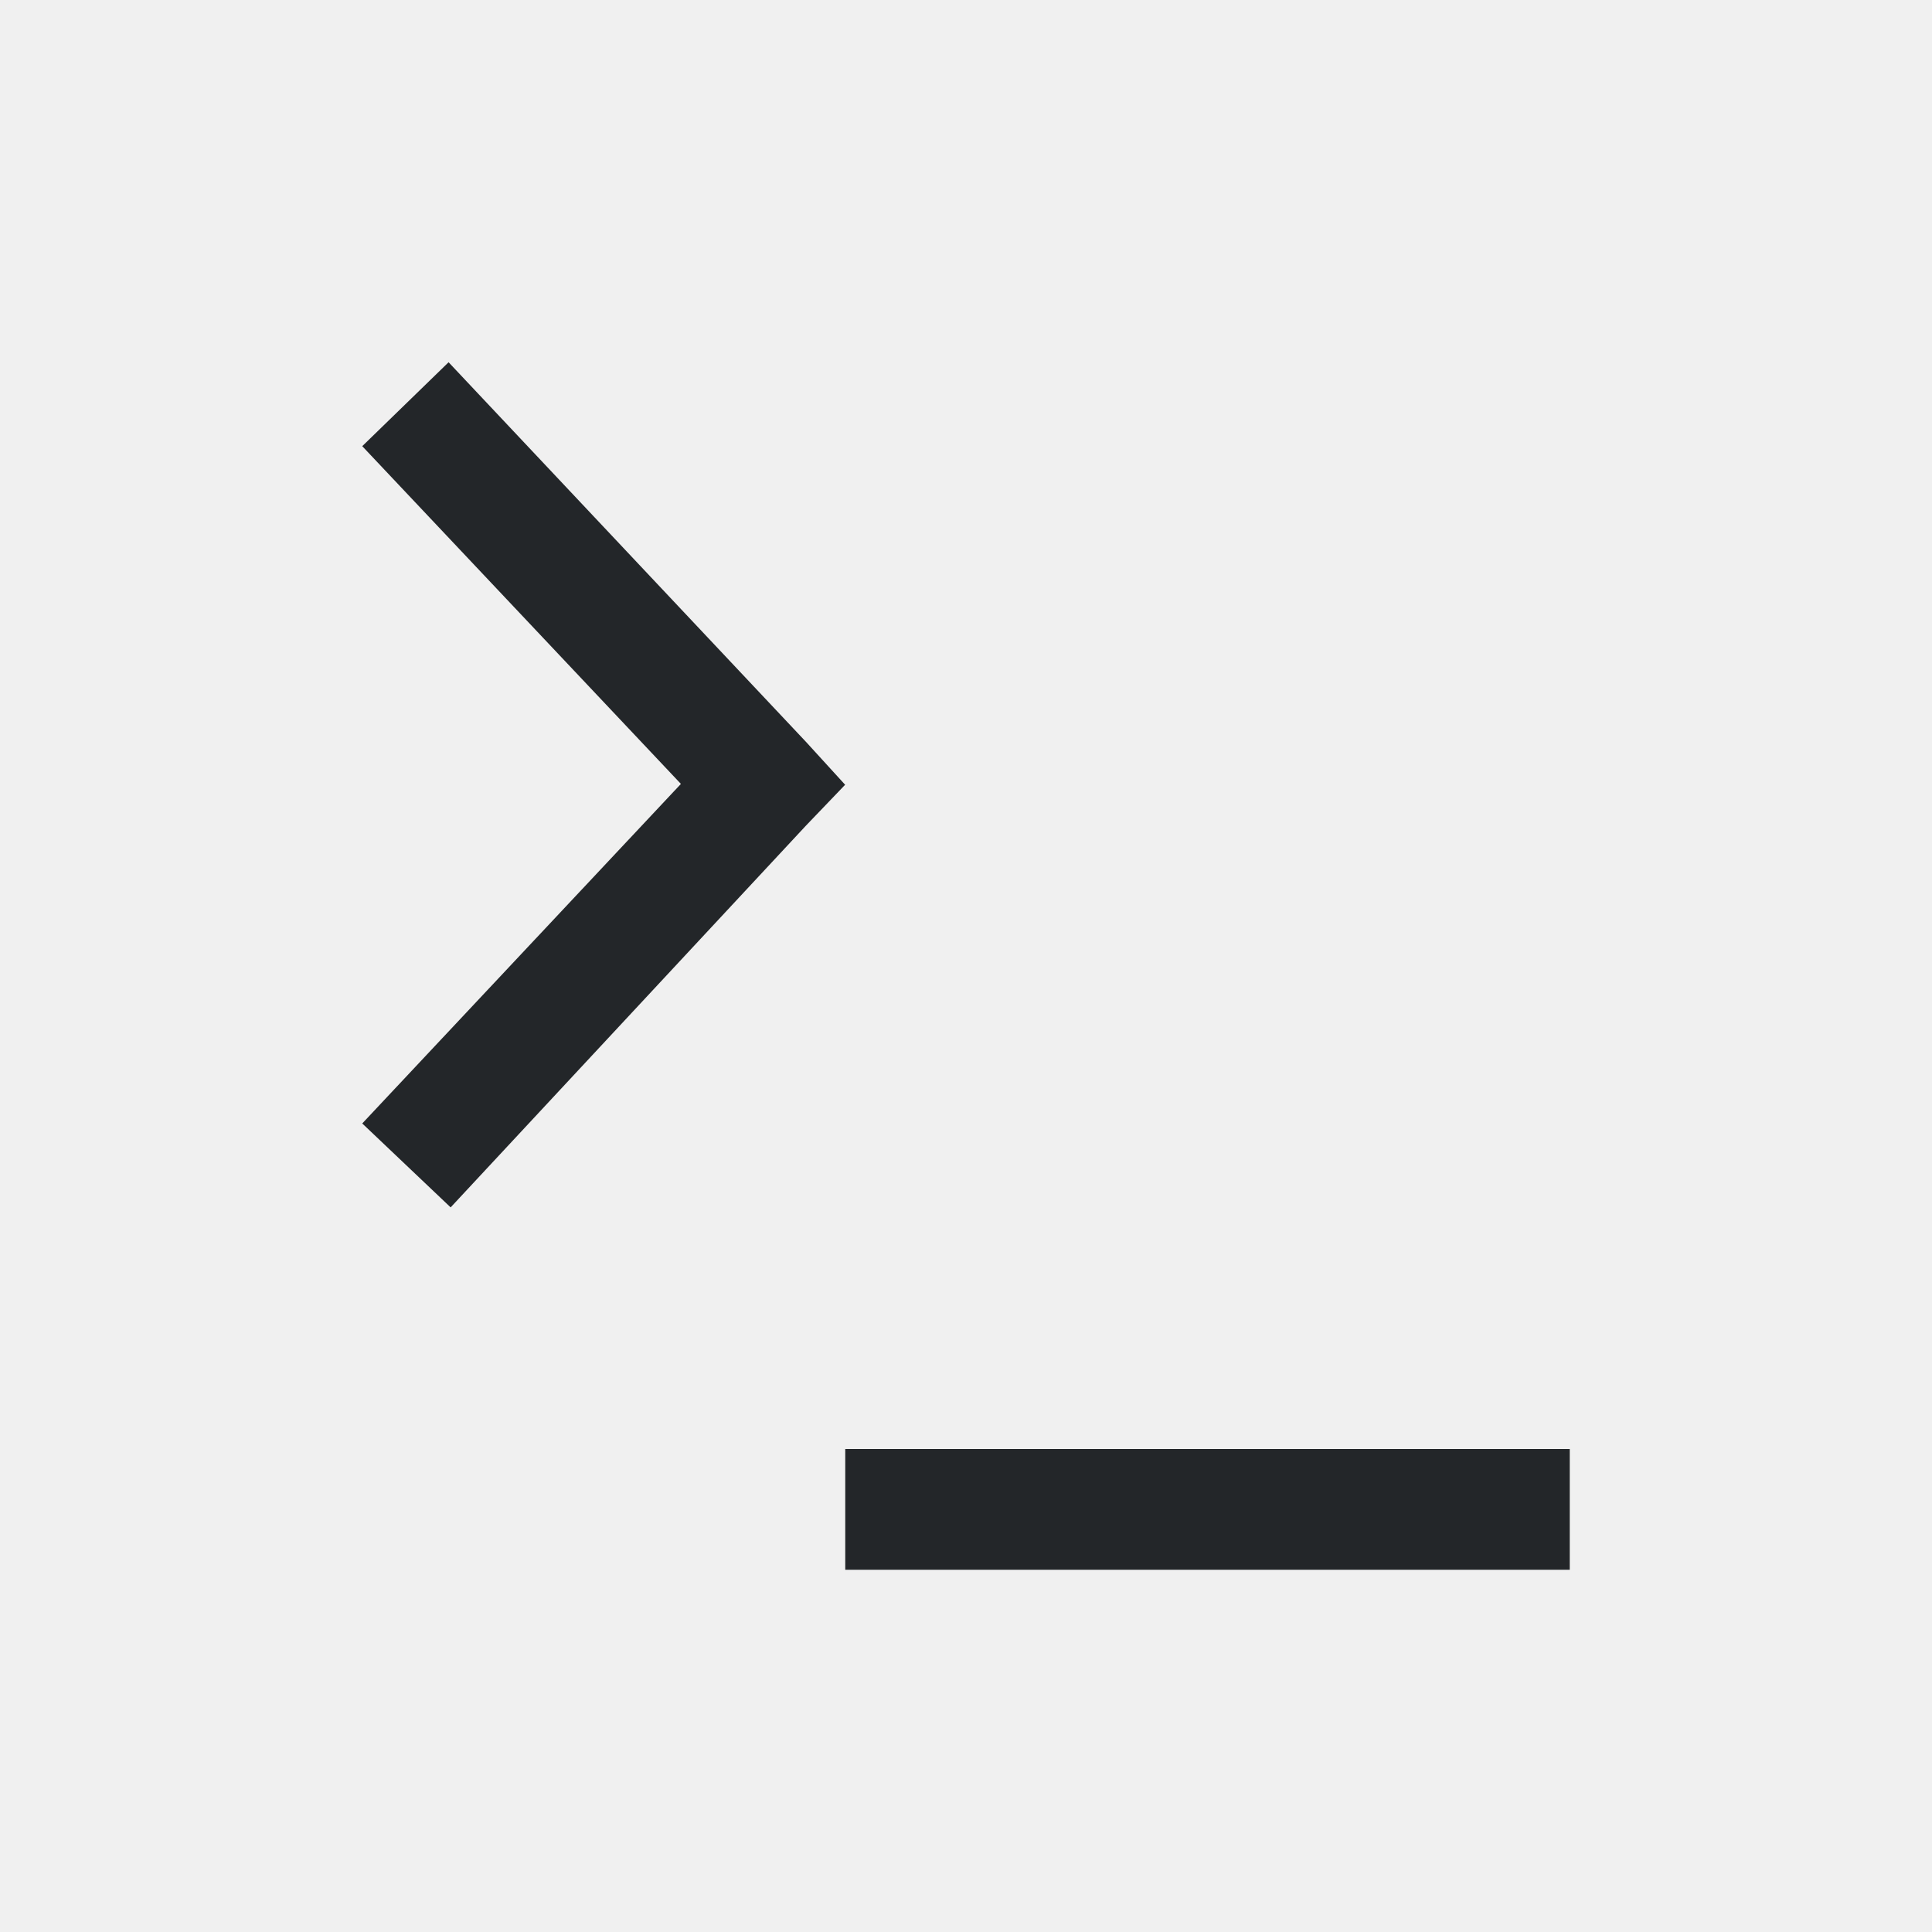
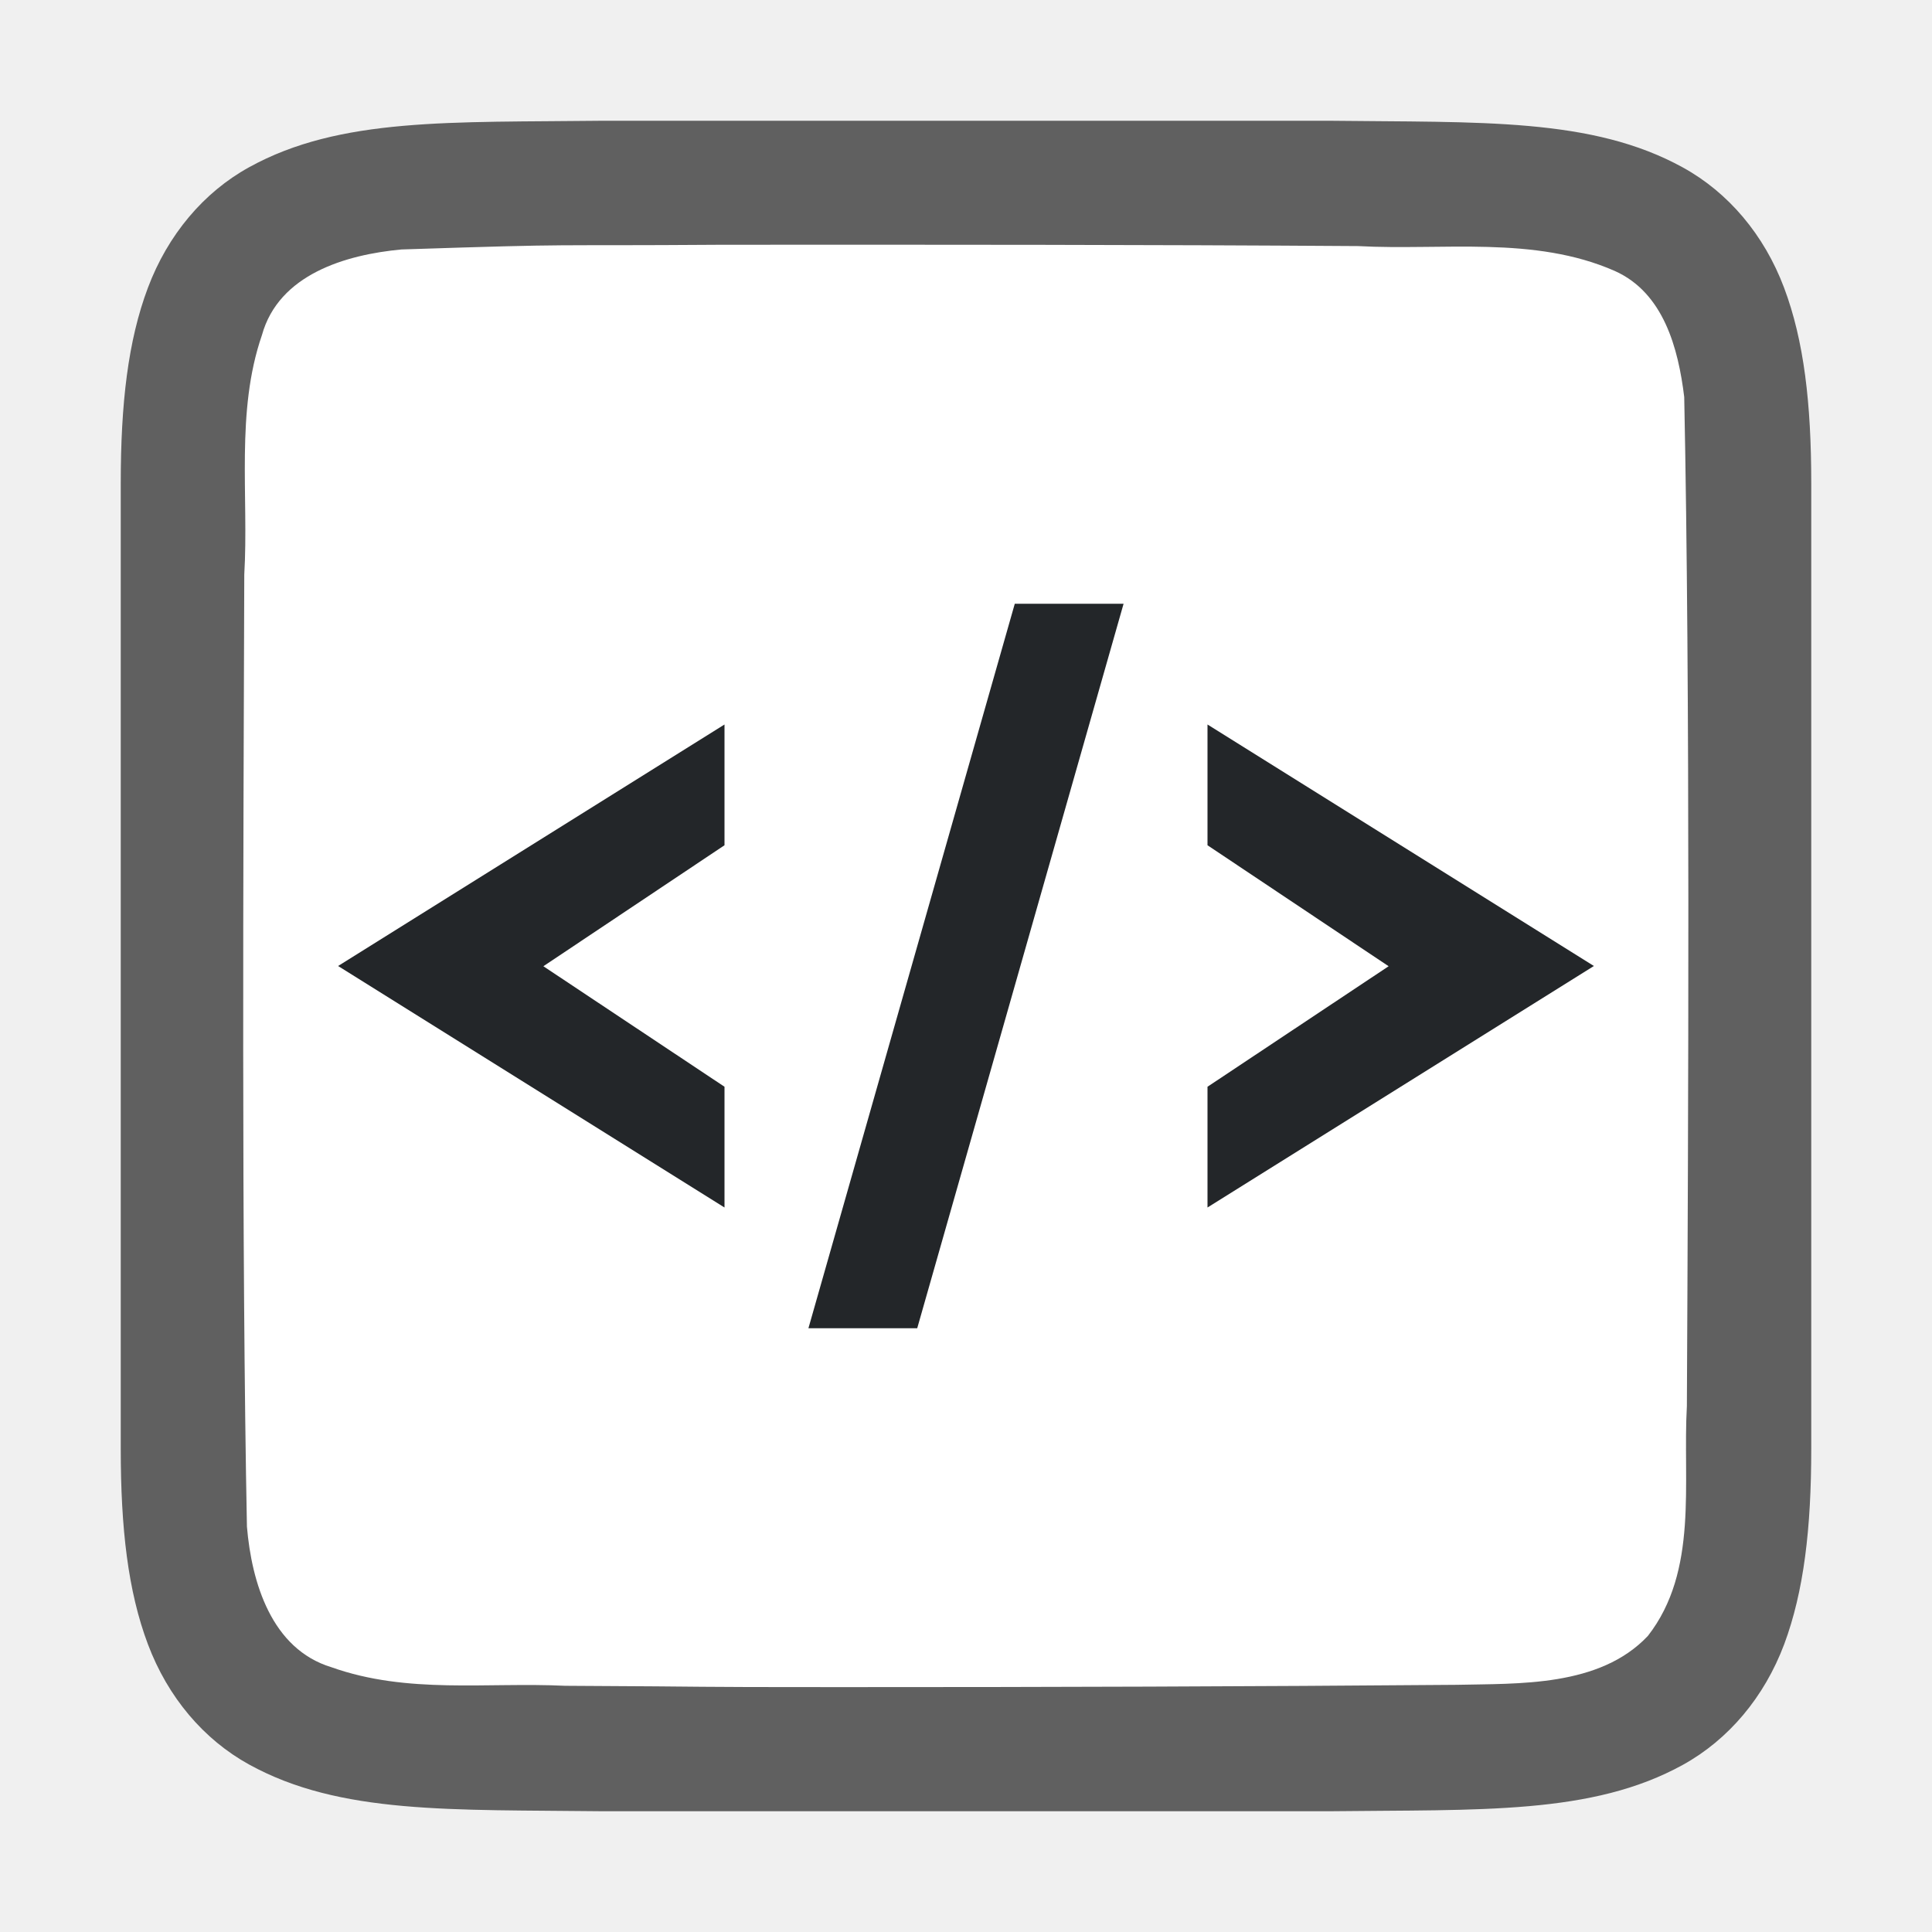
- <svg xmlns="http://www.w3.org/2000/svg" viewBox="0 0 16 16">
-   <path d="m3.715 3-.715.695 2.639 2.797-2.639 2.812.732.695 2.943-3.162.324-.338-.324-.355zm3.285 9v1h6v-1z" fill="#232629" />
+ <svg xmlns="http://www.w3.org/2000/svg" viewBox="0 0 16 16" version="1.1" id="svg4">
+   <defs id="defs8" />
+   <path id="path4237-1" d="m 4.995,1 c -1.258,0.015 -2.179,-0.031 -2.932,0.385 C 1.687,1.592 1.39,1.944 1.225,2.383 1.06,2.821 1,3.342 1,4 V 5.488 12 c 0,0.658 0.06,1.179 0.225,1.617 0.165,0.439 0.462,0.789 0.838,0.996 C 2.816,15.028 3.737,14.985 4.995,15 h 0.002 6.005 0.004 c 1.258,-0.015 2.179,0.031 2.932,-0.385 0.376,-0.208 0.673,-0.559 0.838,-0.998 C 14.939,13.179 15,12.658 15,12 V 5.467 4 c 0,-0.658 -0.06,-1.179 -0.225,-1.617 -0.165,-0.439 -0.462,-0.789 -0.838,-0.996 -0.753,-0.415 -1.674,-0.372 -2.932,-0.387 h -0.002 -6.005 z" style="font-style:normal;font-variant:normal;font-weight:normal;font-stretch:normal;font-size:15px;line-height:125%;font-family:Ubuntu;-inkscape-font-specification:Ubuntu;text-align:center;letter-spacing:0px;word-spacing:0px;writing-mode:lr-tb;text-anchor:middle;display:inline;opacity:0.6;fill:#000000;fill-opacity:1;stroke:none;stroke-width:1" />
+   <path id="path1993" d="m 5.983,2.027 c -1.557,0.011 -1.109,-0.012 -2.659,0.039 -0.461,0.043 -1.016,0.206 -1.155,0.71 -0.219,0.635 -0.108,1.334 -0.146,1.982 -0.008,2.297 -0.023,5.596 0.022,7.885 0.039,0.462 0.203,1.013 0.699,1.164 0.632,0.225 1.284,0.123 1.936,0.154 1.424,0.007 0.85,0.011 2.275,0.011 1.705,3.49e-4 3.408,-0.005 5.107,-0.019 0.512,-0.012 1.184,0.02 1.585,-0.405 0.421,-0.54 0.287,-1.268 0.323,-1.904 0.012,-2.444 0.028,-5.911 -0.022,-8.356 -0.049,-0.402 -0.17,-0.863 -0.575,-1.044 -0.668,-0.294 -1.426,-0.168 -2.126,-0.206 -1.754,-0.012 -3.509,-0.012 -5.263,-0.011 z" style="opacity:1;vector-effect:none;fill:#ffffff;fill-opacity:1;stroke:none;stroke-width:1;stroke-linecap:round;stroke-linejoin:bevel;stroke-miterlimit:4;stroke-dasharray:none;stroke-dashoffset:0;stroke-opacity:1" />
+   <path style="fill:#232629;fill-opacity:1;stroke-width:0.655" d="M 8.404,5 6.695,11 H 7.596 L 9.305,5 Z m -2.404,1 -3.2,2 3.2,2 v -1 l -1.5,-0.998 1.5,-1.002 z m 4,0 v 1 l 1.5,1.002 -1.5,0.998 v 1 l 3.2,-2 z" id="path32" />
</svg>
